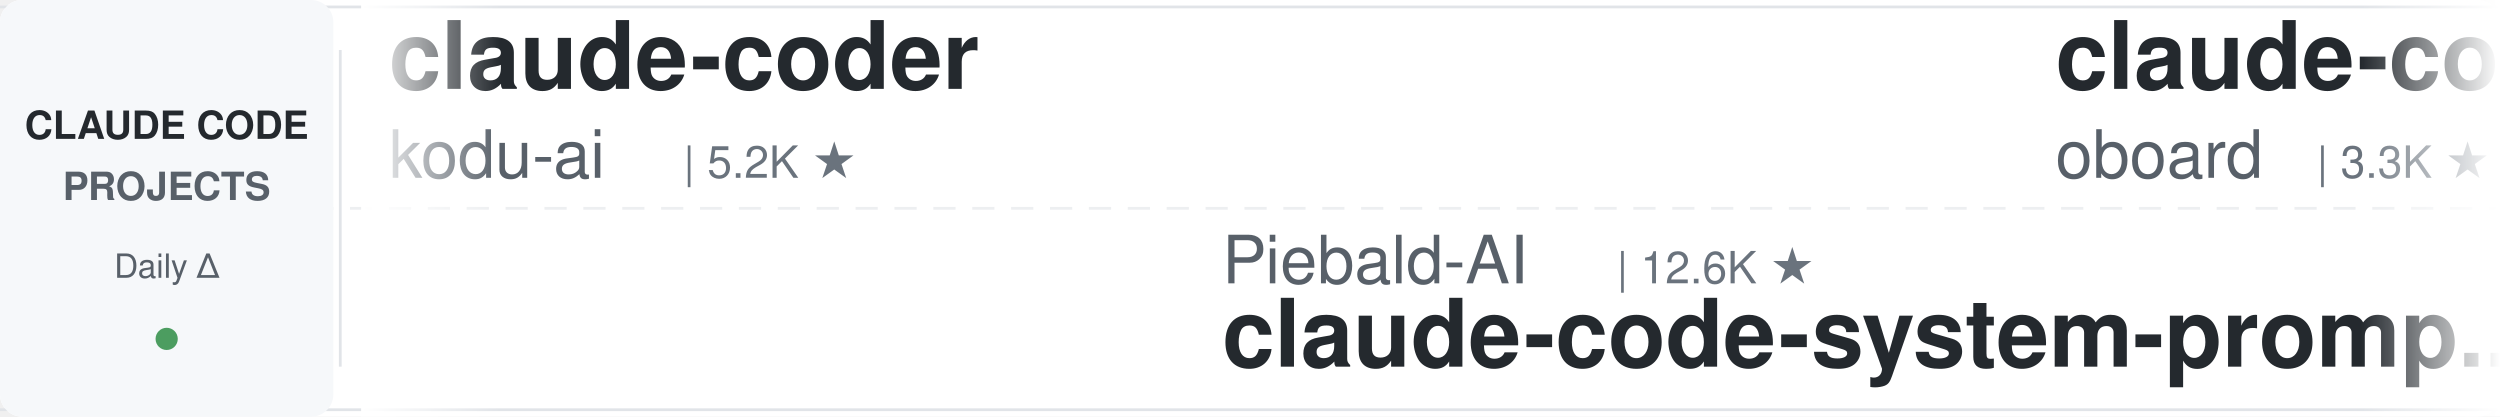
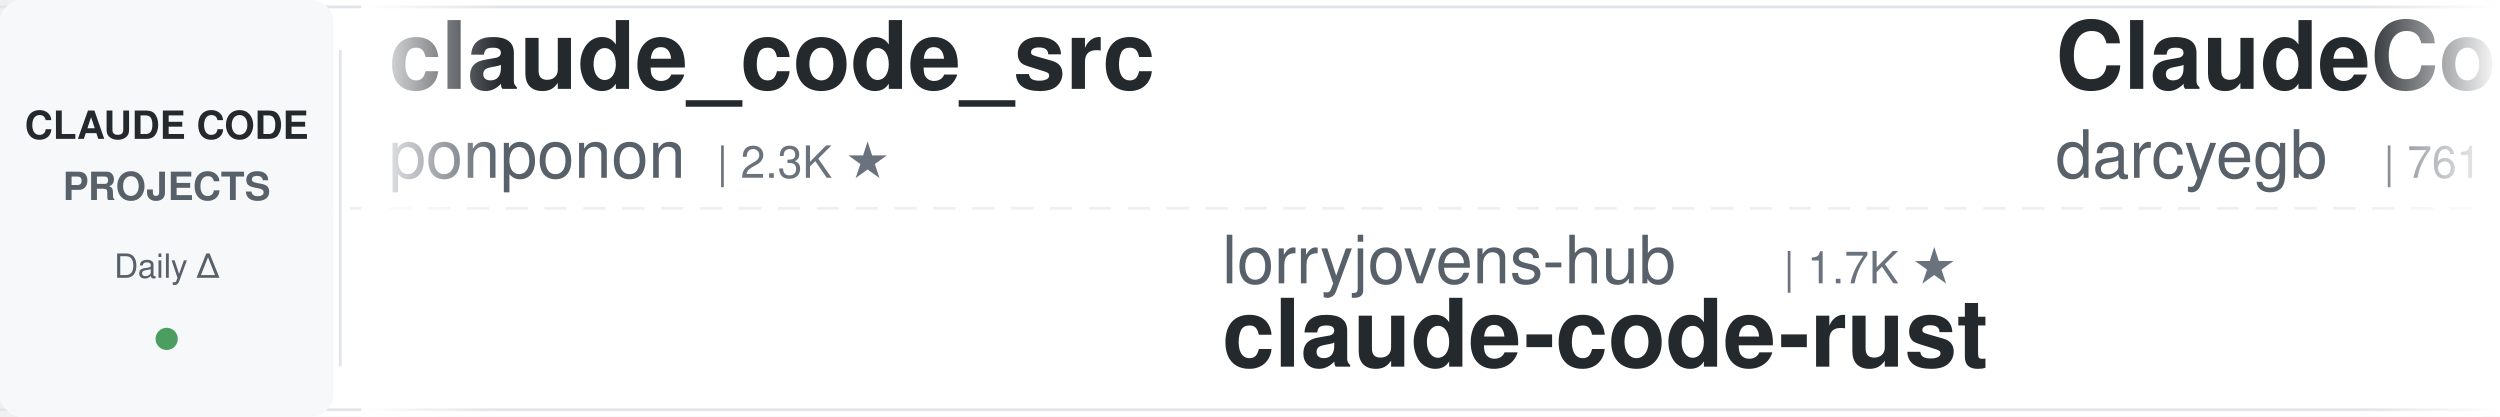
<svg xmlns="http://www.w3.org/2000/svg" width="900" height="150">
  <defs>
    <linearGradient id="leftFade" x1="0%" y1="0%" x2="100%" y2="0%">
      <stop offset="0%" style="stop-color:#ffffff;stop-opacity:1" />
      <stop offset="100%" style="stop-color:#ffffff;stop-opacity:0" />
    </linearGradient>
    <linearGradient id="rightFade" x1="0%" y1="0%" x2="100%" y2="0%">
      <stop offset="0%" style="stop-color:#ffffff;stop-opacity:0" />
      <stop offset="100%" style="stop-color:#ffffff;stop-opacity:1" />
    </linearGradient>
  </defs>
  <rect width="900" height="150" fill="#ffffff" rx="8" />
  <rect x="0" y="2" width="900" height="1" fill="#e1e4e8" />
  <rect x="0" y="147" width="900" height="1" fill="#e1e4e8" />
  <line x1="0" y1="75" x2="900" y2="75" stroke="#e1e4e8" stroke-width="1" stroke-dasharray="8 6" opacity="0.6" />
  <rect x="0" y="0" width="120" height="150" fill="#f6f8fa" rx="8" />
  <text x="60" y="50" font-family="-apple-system, BlinkMacSystemFont, 'Segoe UI', Helvetica, Arial, sans-serif" font-size="14" font-weight="600" fill="#24292e" text-anchor="middle">CLAUDE CODE</text>
  <text x="60" y="72" font-family="-apple-system, BlinkMacSystemFont, 'Segoe UI', Helvetica, Arial, sans-serif" font-size="14" font-weight="600" fill="#586069" text-anchor="middle">PROJECTS</text>
  <text x="60" y="100" font-family="-apple-system, BlinkMacSystemFont, 'Segoe UI', Helvetica, Arial, sans-serif" font-size="12" font-weight="500" fill="#586069" text-anchor="middle">Daily Δ</text>
  <circle cx="60" cy="122" r="4" fill="#22863a" opacity="0.8" />
  <rect x="122" y="18" width="1" height="114" fill="#e1e4e8" />
  <clipPath id="tickerClip">
    <rect x="130" y="0" width="770" height="150" />
  </clipPath>
  <g clip-path="url(#tickerClip)">
    <g id="tickerItems">
      <animateTransform attributeName="transform" attributeType="XML" type="translate" from="0 0" to="-3000 0" dur="54s" repeatCount="indefinite" />
      <g transform="translate(0, 0)">
-         <text x="140" y="32" font-family="-apple-system, BlinkMacSystemFont, 'Segoe UI', Helvetica, Arial, sans-serif" font-size="34" font-weight="600" fill="#24292e">claude-coder</text>
-         <text x="140" y="64" font-family="-apple-system, BlinkMacSystemFont, 'Segoe UI', Helvetica, Arial, sans-serif" font-size="24" font-weight="400" fill="#586069">kodu-ai</text>
-         <text x="246" y="64" font-family="-apple-system, BlinkMacSystemFont, 'Segoe UI', Helvetica, Arial, sans-serif" font-size="16" font-weight="500" fill="#6a737d">| 5.2K ★</text>
+         <text x="140" y="32" font-family="-apple-system, BlinkMacSystemFont, 'Segoe UI', Helvetica, Arial, sans-serif" font-size="34" font-weight="600" fill="#24292e">claude_code_src</text>
+         <text x="140" y="64" font-family="-apple-system, BlinkMacSystemFont, 'Segoe UI', Helvetica, Arial, sans-serif" font-size="24" font-weight="400" fill="#586069">ponponon</text>
+         <text x="258" y="64" font-family="-apple-system, BlinkMacSystemFont, 'Segoe UI', Helvetica, Arial, sans-serif" font-size="16" font-weight="500" fill="#6a737d">| 2.3K ★</text>
      </g>
      <g transform="translate(300, 0)">
-         <text x="140" y="102" font-family="-apple-system, BlinkMacSystemFont, 'Segoe UI', Helvetica, Arial, sans-serif" font-size="24" font-weight="400" fill="#586069">Piebald-AI</text>
-         <text x="282" y="102" font-family="-apple-system, BlinkMacSystemFont, 'Segoe UI', Helvetica, Arial, sans-serif" font-size="16" font-weight="500" fill="#6a737d">| 12.6K ★</text>
-         <text x="140" y="132" font-family="-apple-system, BlinkMacSystemFont, 'Segoe UI', Helvetica, Arial, sans-serif" font-size="34" font-weight="600" fill="#24292e">claude-code-system-promp...</text>
+         <text x="140" y="102" font-family="-apple-system, BlinkMacSystemFont, 'Segoe UI', Helvetica, Arial, sans-serif" font-size="24" font-weight="400" fill="#586069">lorryjovens-hub</text>
+         <text x="342" y="102" font-family="-apple-system, BlinkMacSystemFont, 'Segoe UI', Helvetica, Arial, sans-serif" font-size="16" font-weight="500" fill="#6a737d">| 1.7K ★</text>
+         <text x="140" y="132" font-family="-apple-system, BlinkMacSystemFont, 'Segoe UI', Helvetica, Arial, sans-serif" font-size="34" font-weight="600" fill="#24292e">claude-code-rust</text>
      </g>
      <g transform="translate(600, 0)">
+         <text x="140" y="32" font-family="-apple-system, BlinkMacSystemFont, 'Segoe UI', Helvetica, Arial, sans-serif" font-size="34" font-weight="600" fill="#24292e">ClaudeCodeAgents</text>
+         <text x="140" y="64" font-family="-apple-system, BlinkMacSystemFont, 'Segoe UI', Helvetica, Arial, sans-serif" font-size="24" font-weight="400" fill="#586069">darcyegb</text>
+         <text x="258" y="64" font-family="-apple-system, BlinkMacSystemFont, 'Segoe UI', Helvetica, Arial, sans-serif" font-size="16" font-weight="500" fill="#6a737d">| 761 ★</text>
+       </g>
+       <g transform="translate(900, 0)">
+         <text x="140" y="102" font-family="-apple-system, BlinkMacSystemFont, 'Segoe UI', Helvetica, Arial, sans-serif" font-size="24" font-weight="400" fill="#586069">FlorianBruniaux</text>
+         <text x="342" y="102" font-family="-apple-system, BlinkMacSystemFont, 'Segoe UI', Helvetica, Arial, sans-serif" font-size="16" font-weight="500" fill="#6a737d">| 5.9K ★</text>
+         <text x="140" y="132" font-family="-apple-system, BlinkMacSystemFont, 'Segoe UI', Helvetica, Arial, sans-serif" font-size="34" font-weight="600" fill="#24292e">claude-code-ultimate-gui...</text>
+       </g>
+       <g transform="translate(1200, 0)">
        <text x="140" y="32" font-family="-apple-system, BlinkMacSystemFont, 'Segoe UI', Helvetica, Arial, sans-serif" font-size="34" font-weight="600" fill="#24292e">claude-code-rev</text>
        <text x="140" y="64" font-family="-apple-system, BlinkMacSystemFont, 'Segoe UI', Helvetica, Arial, sans-serif" font-size="24" font-weight="400" fill="#586069">oboard</text>
        <text x="234" y="64" font-family="-apple-system, BlinkMacSystemFont, 'Segoe UI', Helvetica, Arial, sans-serif" font-size="16" font-weight="500" fill="#6a737d">| 3.3K ★</text>
      </g>
-       <g transform="translate(900, 0)">
-         <text x="140" y="102" font-family="-apple-system, BlinkMacSystemFont, 'Segoe UI', Helvetica, Arial, sans-serif" font-size="24" font-weight="400" fill="#586069">alejandrobalderas</text>
-         <text x="366" y="102" font-family="-apple-system, BlinkMacSystemFont, 'Segoe UI', Helvetica, Arial, sans-serif" font-size="16" font-weight="500" fill="#6a737d">| 2.8K ★</text>
-         <text x="140" y="132" font-family="-apple-system, BlinkMacSystemFont, 'Segoe UI', Helvetica, Arial, sans-serif" font-size="34" font-weight="600" fill="#24292e">claude-code-from-source</text>
-       </g>
-       <g transform="translate(1200, 0)">
-         <text x="140" y="32" font-family="-apple-system, BlinkMacSystemFont, 'Segoe UI', Helvetica, Arial, sans-serif" font-size="34" font-weight="600" fill="#24292e">Claude-Code-Game-Studios</text>
-         <text x="140" y="64" font-family="-apple-system, BlinkMacSystemFont, 'Segoe UI', Helvetica, Arial, sans-serif" font-size="24" font-weight="400" fill="#586069">Donchitos</text>
-         <text x="270" y="64" font-family="-apple-system, BlinkMacSystemFont, 'Segoe UI', Helvetica, Arial, sans-serif" font-size="16" font-weight="500" fill="#6a737d">| 24.9K ★</text>
-       </g>
      <g transform="translate(1500, 0)">
        <text x="140" y="102" font-family="-apple-system, BlinkMacSystemFont, 'Segoe UI', Helvetica, Arial, sans-serif" font-size="24" font-weight="400" fill="#586069">disler</text>
-         <text x="234" y="102" font-family="-apple-system, BlinkMacSystemFont, 'Segoe UI', Helvetica, Arial, sans-serif" font-size="16" font-weight="500" fill="#6a737d">| 1.7K ★</text>
-         <text x="140" y="132" font-family="-apple-system, BlinkMacSystemFont, 'Segoe UI', Helvetica, Arial, sans-serif" font-size="34" font-weight="600" fill="#24292e">pi-vs-claude-code</text>
+         <text x="234" y="102" font-family="-apple-system, BlinkMacSystemFont, 'Segoe UI', Helvetica, Arial, sans-serif" font-size="16" font-weight="500" fill="#6a737d">| 3.9K ★</text>
+         <text x="140" y="132" font-family="-apple-system, BlinkMacSystemFont, 'Segoe UI', Helvetica, Arial, sans-serif" font-size="34" font-weight="600" fill="#24292e">claude-code-hooks-master...</text>
      </g>
      <g transform="translate(1800, 0)">
-         <text x="140" y="32" font-family="-apple-system, BlinkMacSystemFont, 'Segoe UI', Helvetica, Arial, sans-serif" font-size="34" font-weight="600" fill="#24292e">learn-claude-code</text>
-         <text x="140" y="64" font-family="-apple-system, BlinkMacSystemFont, 'Segoe UI', Helvetica, Arial, sans-serif" font-size="24" font-weight="400" fill="#586069">shareAI-lab</text>
-         <text x="294" y="64" font-family="-apple-system, BlinkMacSystemFont, 'Segoe UI', Helvetica, Arial, sans-serif" font-size="16" font-weight="500" fill="#6a737d">| 76.4K ★</text>
+         <text x="140" y="32" font-family="-apple-system, BlinkMacSystemFont, 'Segoe UI', Helvetica, Arial, sans-serif" font-size="34" font-weight="600" fill="#24292e">Claude-Code-Usage-Monito...</text>
+         <text x="140" y="64" font-family="-apple-system, BlinkMacSystemFont, 'Segoe UI', Helvetica, Arial, sans-serif" font-size="24" font-weight="400" fill="#586069">Maciek-roboblog</text>
+         <text x="342" y="64" font-family="-apple-system, BlinkMacSystemFont, 'Segoe UI', Helvetica, Arial, sans-serif" font-size="16" font-weight="500" fill="#6a737d">| 8.7K ★</text>
      </g>
      <g transform="translate(2100, 0)">
-         <text x="140" y="102" font-family="-apple-system, BlinkMacSystemFont, 'Segoe UI', Helvetica, Arial, sans-serif" font-size="24" font-weight="400" fill="#586069">hangsman</text>
-         <text x="258" y="102" font-family="-apple-system, BlinkMacSystemFont, 'Segoe UI', Helvetica, Arial, sans-serif" font-size="16" font-weight="500" fill="#6a737d">| 794 ★</text>
-         <text x="140" y="132" font-family="-apple-system, BlinkMacSystemFont, 'Segoe UI', Helvetica, Arial, sans-serif" font-size="34" font-weight="600" fill="#24292e">claude-code-source</text>
+         <text x="140" y="102" font-family="-apple-system, BlinkMacSystemFont, 'Segoe UI', Helvetica, Arial, sans-serif" font-size="24" font-weight="400" fill="#586069">OneRedOak</text>
+         <text x="270" y="102" font-family="-apple-system, BlinkMacSystemFont, 'Segoe UI', Helvetica, Arial, sans-serif" font-size="16" font-weight="500" fill="#6a737d">| 3.9K ★</text>
+         <text x="140" y="132" font-family="-apple-system, BlinkMacSystemFont, 'Segoe UI', Helvetica, Arial, sans-serif" font-size="34" font-weight="600" fill="#24292e">claude-code-workflows</text>
      </g>
      <g transform="translate(2400, 0)">
-         <text x="140" y="32" font-family="-apple-system, BlinkMacSystemFont, 'Segoe UI', Helvetica, Arial, sans-serif" font-size="34" font-weight="600" fill="#24292e">claude-code-guide</text>
-         <text x="140" y="64" font-family="-apple-system, BlinkMacSystemFont, 'Segoe UI', Helvetica, Arial, sans-serif" font-size="24" font-weight="400" fill="#586069">Cranot</text>
-         <text x="234" y="64" font-family="-apple-system, BlinkMacSystemFont, 'Segoe UI', Helvetica, Arial, sans-serif" font-size="16" font-weight="500" fill="#6a737d">| 2.9K ★</text>
+         <text x="140" y="32" font-family="-apple-system, BlinkMacSystemFont, 'Segoe UI', Helvetica, Arial, sans-serif" font-size="34" font-weight="600" fill="#24292e">arcads-claude-code</text>
+         <text x="140" y="64" font-family="-apple-system, BlinkMacSystemFont, 'Segoe UI', Helvetica, Arial, sans-serif" font-size="24" font-weight="400" fill="#586069">krusemediallc</text>
+         <text x="318" y="64" font-family="-apple-system, BlinkMacSystemFont, 'Segoe UI', Helvetica, Arial, sans-serif" font-size="16" font-weight="500" fill="#6a737d">| 1.5K ★</text>
      </g>
      <g transform="translate(2700, 0)">
-         <text x="140" y="102" font-family="-apple-system, BlinkMacSystemFont, 'Segoe UI', Helvetica, Arial, sans-serif" font-size="24" font-weight="400" fill="#586069">Alishahryar1</text>
-         <text x="306" y="102" font-family="-apple-system, BlinkMacSystemFont, 'Segoe UI', Helvetica, Arial, sans-serif" font-size="16" font-weight="500" fill="#6a737d">| 54.2K ★</text>
-         <text x="140" y="132" font-family="-apple-system, BlinkMacSystemFont, 'Segoe UI', Helvetica, Arial, sans-serif" font-size="34" font-weight="600" fill="#24292e">free-claude-code</text>
+         <text x="140" y="102" font-family="-apple-system, BlinkMacSystemFont, 'Segoe UI', Helvetica, Arial, sans-serif" font-size="24" font-weight="400" fill="#586069">1rgs</text>
+         <text x="210" y="102" font-family="-apple-system, BlinkMacSystemFont, 'Segoe UI', Helvetica, Arial, sans-serif" font-size="16" font-weight="500" fill="#6a737d">| 3.7K ★</text>
+         <text x="140" y="132" font-family="-apple-system, BlinkMacSystemFont, 'Segoe UI', Helvetica, Arial, sans-serif" font-size="34" font-weight="600" fill="#24292e">claude-code-proxy</text>
      </g>
      <g transform="translate(3000, 0)">
-         <text x="140" y="32" font-family="-apple-system, BlinkMacSystemFont, 'Segoe UI', Helvetica, Arial, sans-serif" font-size="34" font-weight="600" fill="#24292e">claude-coder</text>
-         <text x="140" y="64" font-family="-apple-system, BlinkMacSystemFont, 'Segoe UI', Helvetica, Arial, sans-serif" font-size="24" font-weight="400" fill="#586069">kodu-ai</text>
-         <text x="246" y="64" font-family="-apple-system, BlinkMacSystemFont, 'Segoe UI', Helvetica, Arial, sans-serif" font-size="16" font-weight="500" fill="#6a737d">| 5.2K ★</text>
+         <text x="140" y="32" font-family="-apple-system, BlinkMacSystemFont, 'Segoe UI', Helvetica, Arial, sans-serif" font-size="34" font-weight="600" fill="#24292e">claude_code_src</text>
+         <text x="140" y="64" font-family="-apple-system, BlinkMacSystemFont, 'Segoe UI', Helvetica, Arial, sans-serif" font-size="24" font-weight="400" fill="#586069">ponponon</text>
+         <text x="258" y="64" font-family="-apple-system, BlinkMacSystemFont, 'Segoe UI', Helvetica, Arial, sans-serif" font-size="16" font-weight="500" fill="#6a737d">| 2.3K ★</text>
      </g>
      <g transform="translate(3300, 0)">
-         <text x="140" y="102" font-family="-apple-system, BlinkMacSystemFont, 'Segoe UI', Helvetica, Arial, sans-serif" font-size="24" font-weight="400" fill="#586069">Piebald-AI</text>
-         <text x="282" y="102" font-family="-apple-system, BlinkMacSystemFont, 'Segoe UI', Helvetica, Arial, sans-serif" font-size="16" font-weight="500" fill="#6a737d">| 12.6K ★</text>
-         <text x="140" y="132" font-family="-apple-system, BlinkMacSystemFont, 'Segoe UI', Helvetica, Arial, sans-serif" font-size="34" font-weight="600" fill="#24292e">claude-code-system-promp...</text>
+         <text x="140" y="102" font-family="-apple-system, BlinkMacSystemFont, 'Segoe UI', Helvetica, Arial, sans-serif" font-size="24" font-weight="400" fill="#586069">lorryjovens-hub</text>
+         <text x="342" y="102" font-family="-apple-system, BlinkMacSystemFont, 'Segoe UI', Helvetica, Arial, sans-serif" font-size="16" font-weight="500" fill="#6a737d">| 1.7K ★</text>
+         <text x="140" y="132" font-family="-apple-system, BlinkMacSystemFont, 'Segoe UI', Helvetica, Arial, sans-serif" font-size="34" font-weight="600" fill="#24292e">claude-code-rust</text>
      </g>
      <g transform="translate(3600, 0)">
-         <text x="140" y="32" font-family="-apple-system, BlinkMacSystemFont, 'Segoe UI', Helvetica, Arial, sans-serif" font-size="34" font-weight="600" fill="#24292e">claude-code-rev</text>
-         <text x="140" y="64" font-family="-apple-system, BlinkMacSystemFont, 'Segoe UI', Helvetica, Arial, sans-serif" font-size="24" font-weight="400" fill="#586069">oboard</text>
-         <text x="234" y="64" font-family="-apple-system, BlinkMacSystemFont, 'Segoe UI', Helvetica, Arial, sans-serif" font-size="16" font-weight="500" fill="#6a737d">| 3.3K ★</text>
+         <text x="140" y="32" font-family="-apple-system, BlinkMacSystemFont, 'Segoe UI', Helvetica, Arial, sans-serif" font-size="34" font-weight="600" fill="#24292e">ClaudeCodeAgents</text>
+         <text x="140" y="64" font-family="-apple-system, BlinkMacSystemFont, 'Segoe UI', Helvetica, Arial, sans-serif" font-size="24" font-weight="400" fill="#586069">darcyegb</text>
+         <text x="258" y="64" font-family="-apple-system, BlinkMacSystemFont, 'Segoe UI', Helvetica, Arial, sans-serif" font-size="16" font-weight="500" fill="#6a737d">| 761 ★</text>
      </g>
      <g transform="translate(3900, 0)">
-         <text x="140" y="102" font-family="-apple-system, BlinkMacSystemFont, 'Segoe UI', Helvetica, Arial, sans-serif" font-size="24" font-weight="400" fill="#586069">alejandrobalderas</text>
-         <text x="366" y="102" font-family="-apple-system, BlinkMacSystemFont, 'Segoe UI', Helvetica, Arial, sans-serif" font-size="16" font-weight="500" fill="#6a737d">| 2.8K ★</text>
-         <text x="140" y="132" font-family="-apple-system, BlinkMacSystemFont, 'Segoe UI', Helvetica, Arial, sans-serif" font-size="34" font-weight="600" fill="#24292e">claude-code-from-source</text>
+         <text x="140" y="102" font-family="-apple-system, BlinkMacSystemFont, 'Segoe UI', Helvetica, Arial, sans-serif" font-size="24" font-weight="400" fill="#586069">FlorianBruniaux</text>
+         <text x="342" y="102" font-family="-apple-system, BlinkMacSystemFont, 'Segoe UI', Helvetica, Arial, sans-serif" font-size="16" font-weight="500" fill="#6a737d">| 5.9K ★</text>
+         <text x="140" y="132" font-family="-apple-system, BlinkMacSystemFont, 'Segoe UI', Helvetica, Arial, sans-serif" font-size="34" font-weight="600" fill="#24292e">claude-code-ultimate-gui...</text>
      </g>
    </g>
  </g>
  <rect x="130" y="0" width="50" height="150" fill="url(#leftFade)" />
  <rect x="850" y="0" width="50" height="150" fill="url(#rightFade)" />
</svg>
